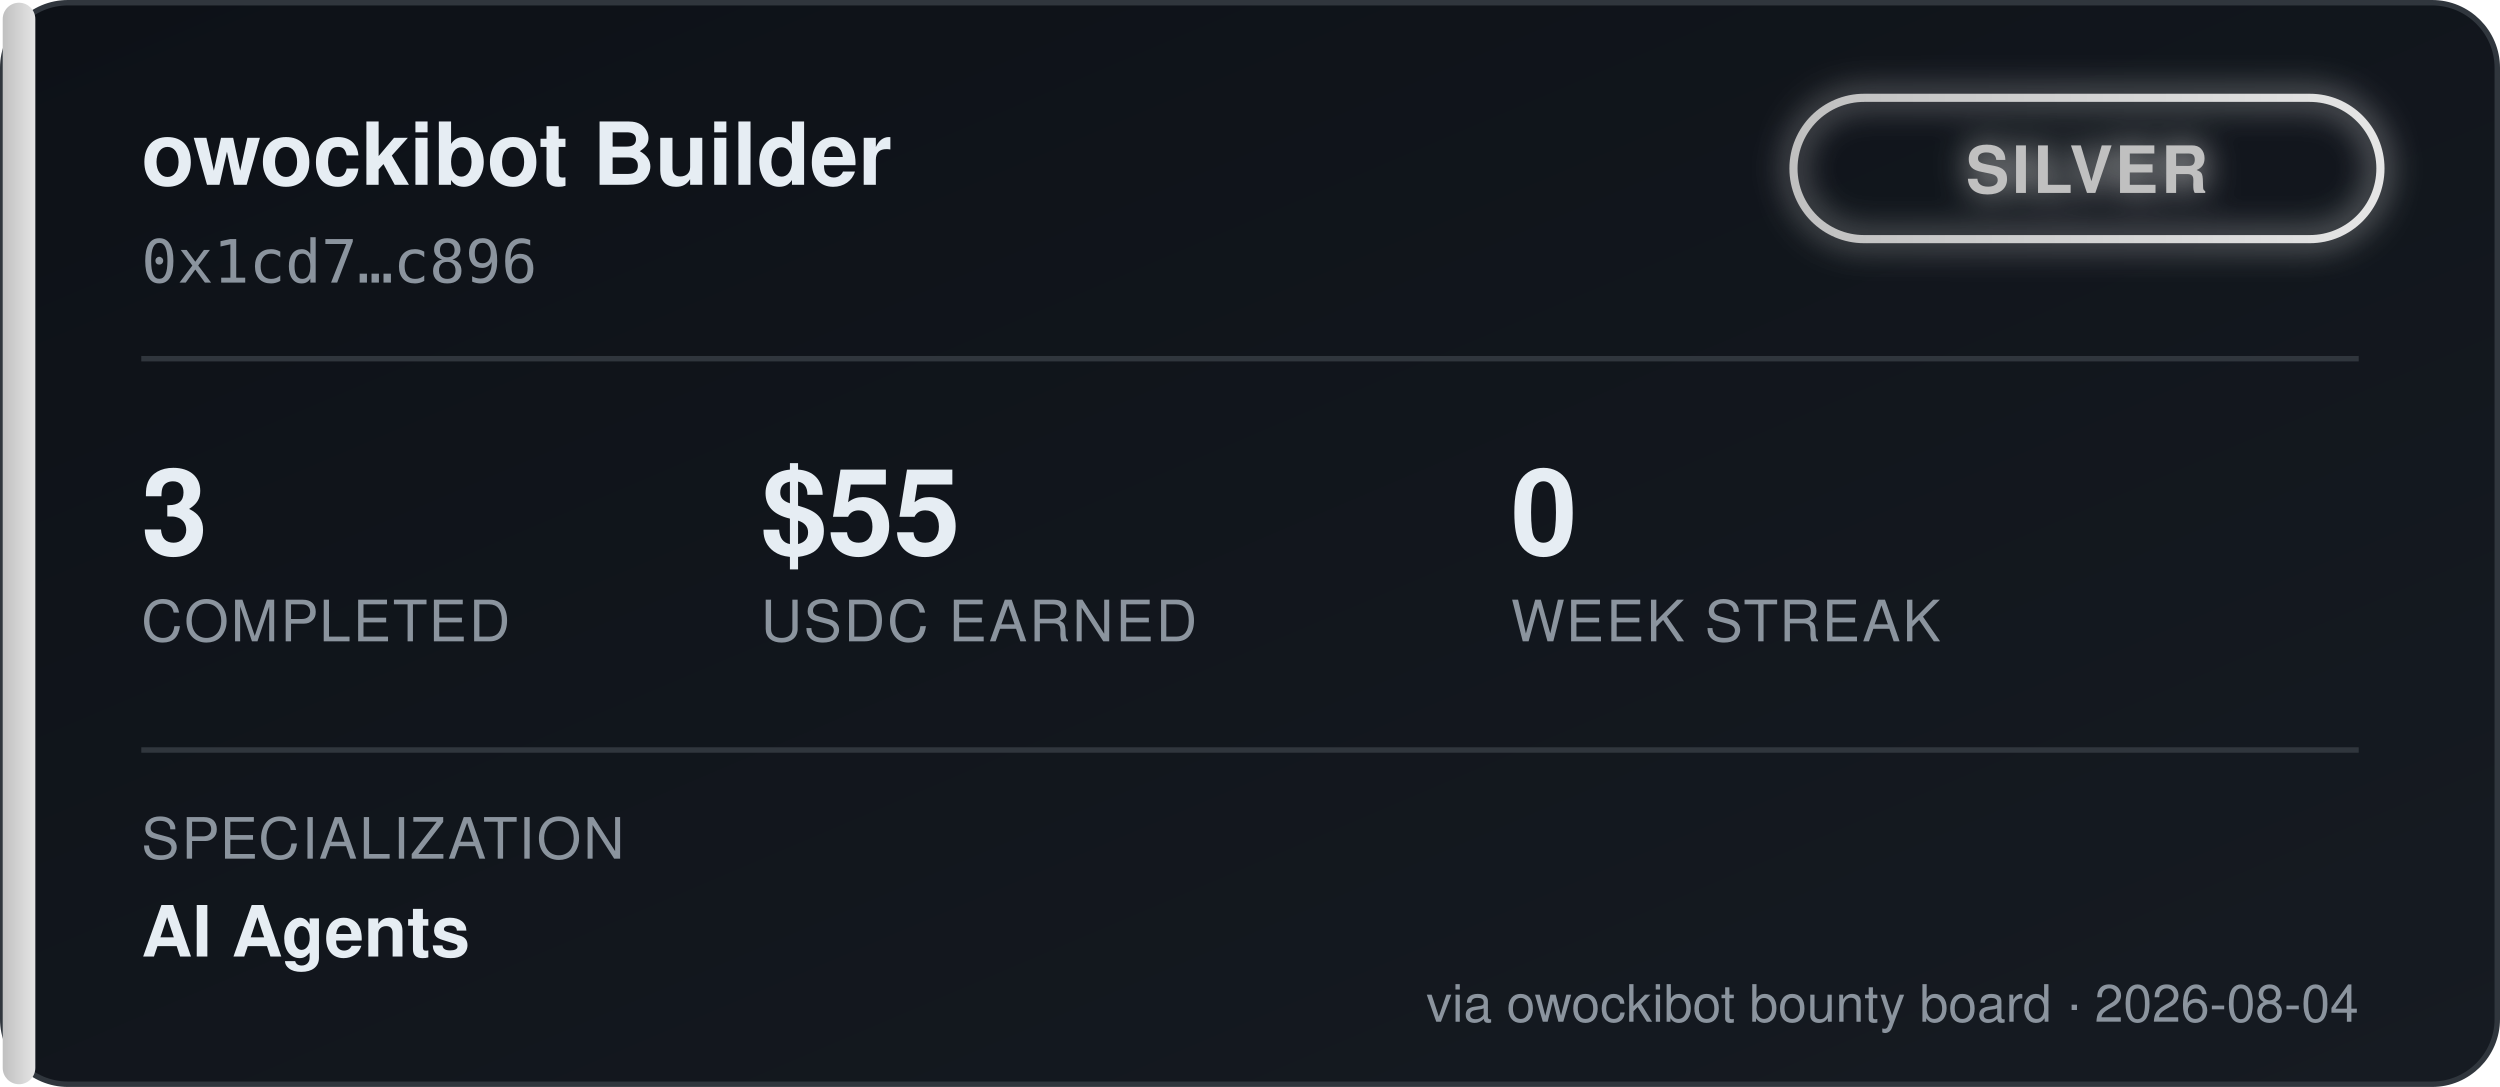
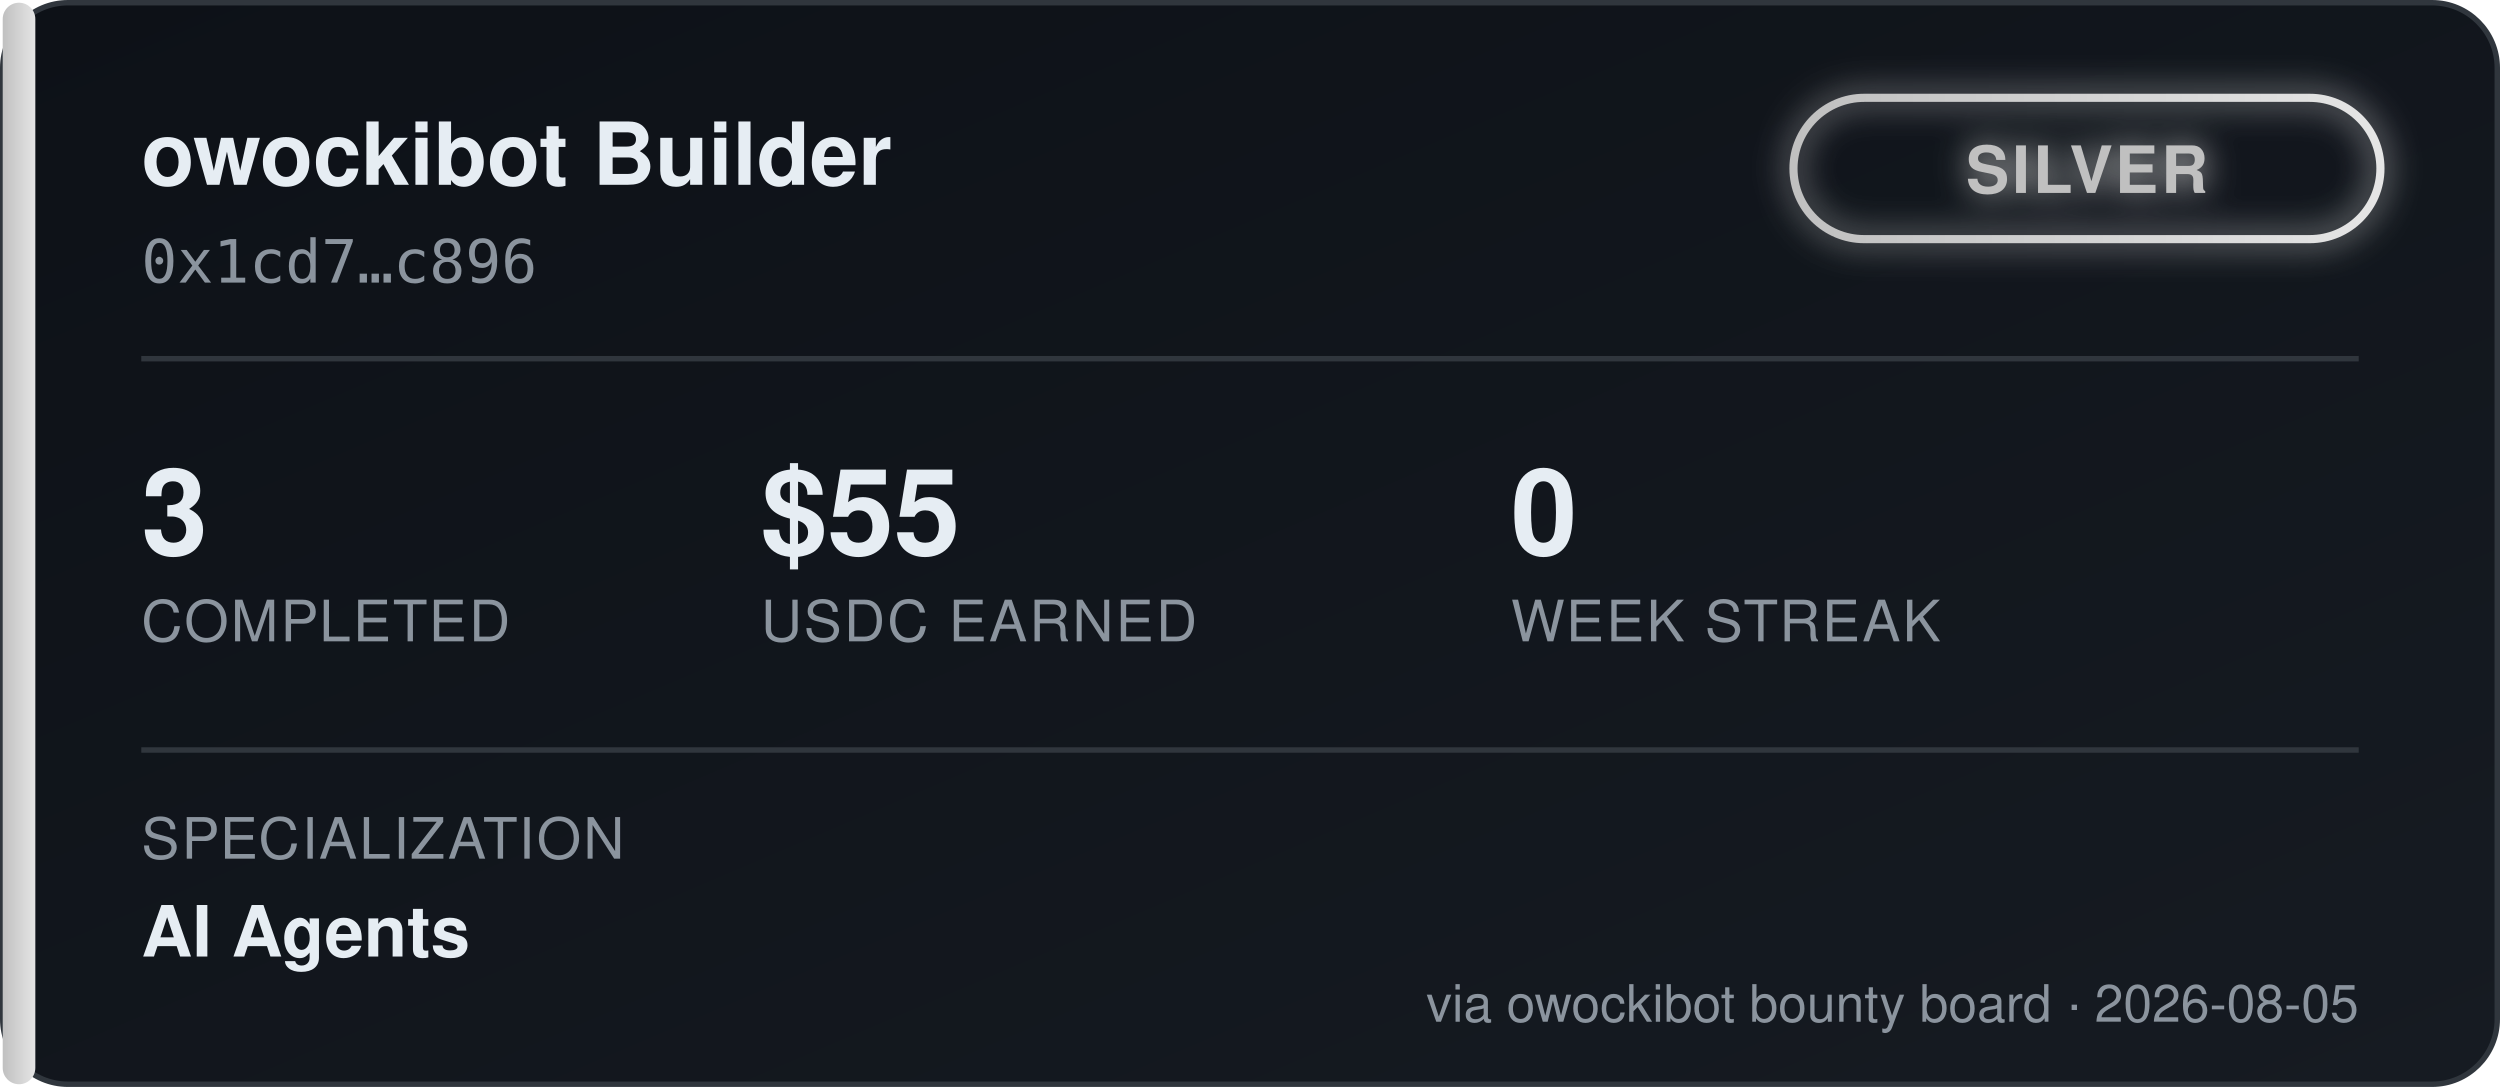
<svg xmlns="http://www.w3.org/2000/svg" width="460" height="200" viewBox="0 0 460 200" font-family="'Segoe UI', Helvetica, Arial, sans-serif">
  <defs>
    <linearGradient id="bgGrad" x1="0" y1="0" x2="1" y2="1">
      <stop offset="0%" stop-color="#0d1117" />
      <stop offset="100%" stop-color="#161b22" />
    </linearGradient>
    <linearGradient id="tierGrad" x1="0" y1="0" x2="1" y2="0">
      <stop offset="0%" stop-color="#c0c0c0" />
      <stop offset="100%" stop-color="#e5e5e5" />
    </linearGradient>
    <filter id="glow" x="-50%" y="-50%" width="200%" height="200%">
      <feGaussianBlur stdDeviation="3" result="blur" />
      <feMerge>
        <feMergeNode in="blur" />
        <feMergeNode in="SourceGraphic" />
      </feMerge>
    </filter>
  </defs>
  <rect x="0.5" y="0.5" width="459" height="199" rx="12" fill="url(#bgGrad)" stroke="#30363d" />
  <rect x="0.5" y="0.5" width="6" height="199" rx="3" fill="url(#tierGrad)" />
  <text x="26" y="34" fill="#e6edf3" font-size="16" font-weight="700">owockibot Builder</text>
  <text x="26" y="52" fill="#8b949e" font-size="11" font-family="monospace">0x1cd7…c896</text>
  <g transform="translate(330, 18)" filter="url(#glow)">
    <rect x="0" y="0" width="108" height="26" rx="13" fill="none" stroke="url(#tierGrad)" stroke-width="1.5" />
    <text x="54" y="17.5" fill="#c0c0c0" font-size="12" font-weight="700" text-anchor="middle" letter-spacing="0.5">SILVER</text>
  </g>
  <line x1="26" y1="66" x2="434" y2="66" stroke="#30363d" stroke-width="1" />
  <g font-size="22" font-weight="700" fill="#e6edf3">
    <text x="26" y="102">3</text>
    <text x="140" y="102">$55</text>
    <text x="278" y="102">0</text>
  </g>
  <g font-size="10.5" fill="#8b949e" letter-spacing="0.4">
    <text x="26" y="118">COMPLETED</text>
    <text x="140" y="118">USDC EARNED</text>
    <text x="278" y="118">WEEK STREAK</text>
  </g>
  <line x1="26" y1="138" x2="434" y2="138" stroke="#30363d" stroke-width="1" />
  <text x="26" y="158" fill="#8b949e" font-size="10.5" letter-spacing="0.4">SPECIALIZATION</text>
  <text x="26" y="176" fill="#e6edf3" font-size="13" font-weight="600">AI Agents</text>
-   <text x="434" y="188" fill="#8b949e" font-size="9.5" text-anchor="end">via owockibot bounty board · 2026-08-04</text>
+   <text x="434" y="188" fill="#8b949e" font-size="9.5" text-anchor="end">via owockibot bounty board · 2026-08-05</text>
</svg>
